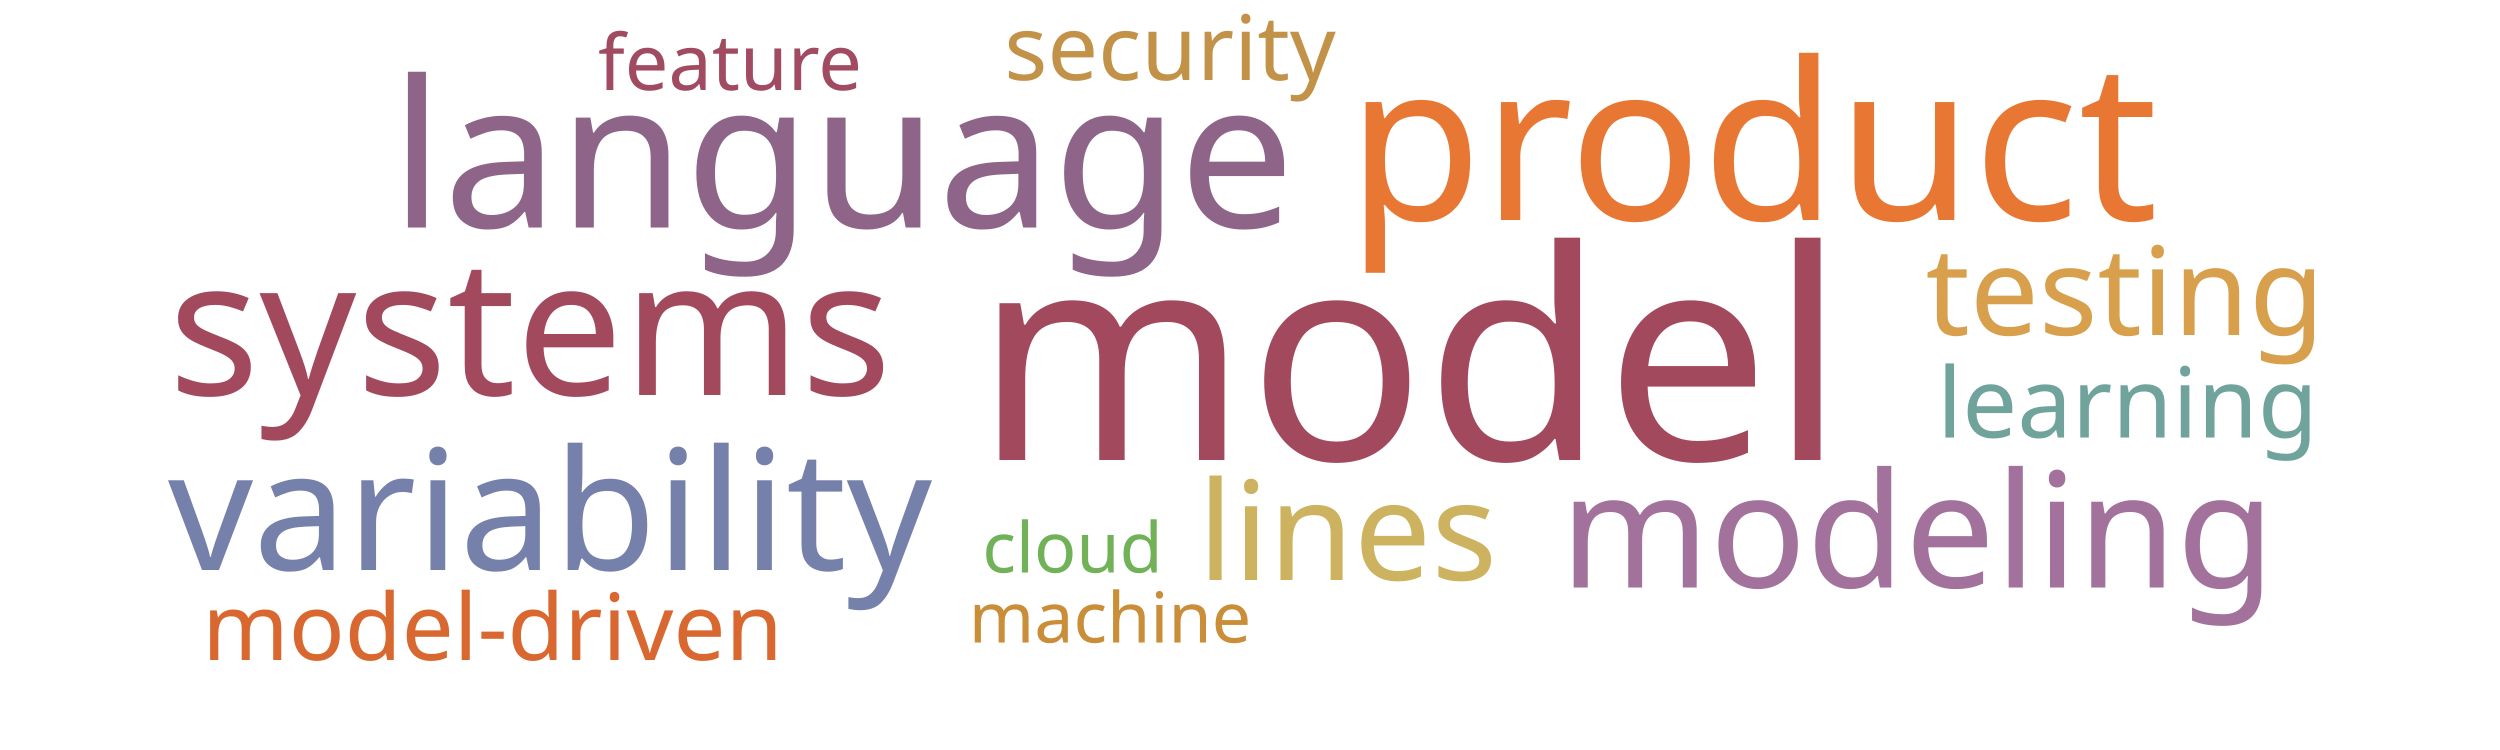
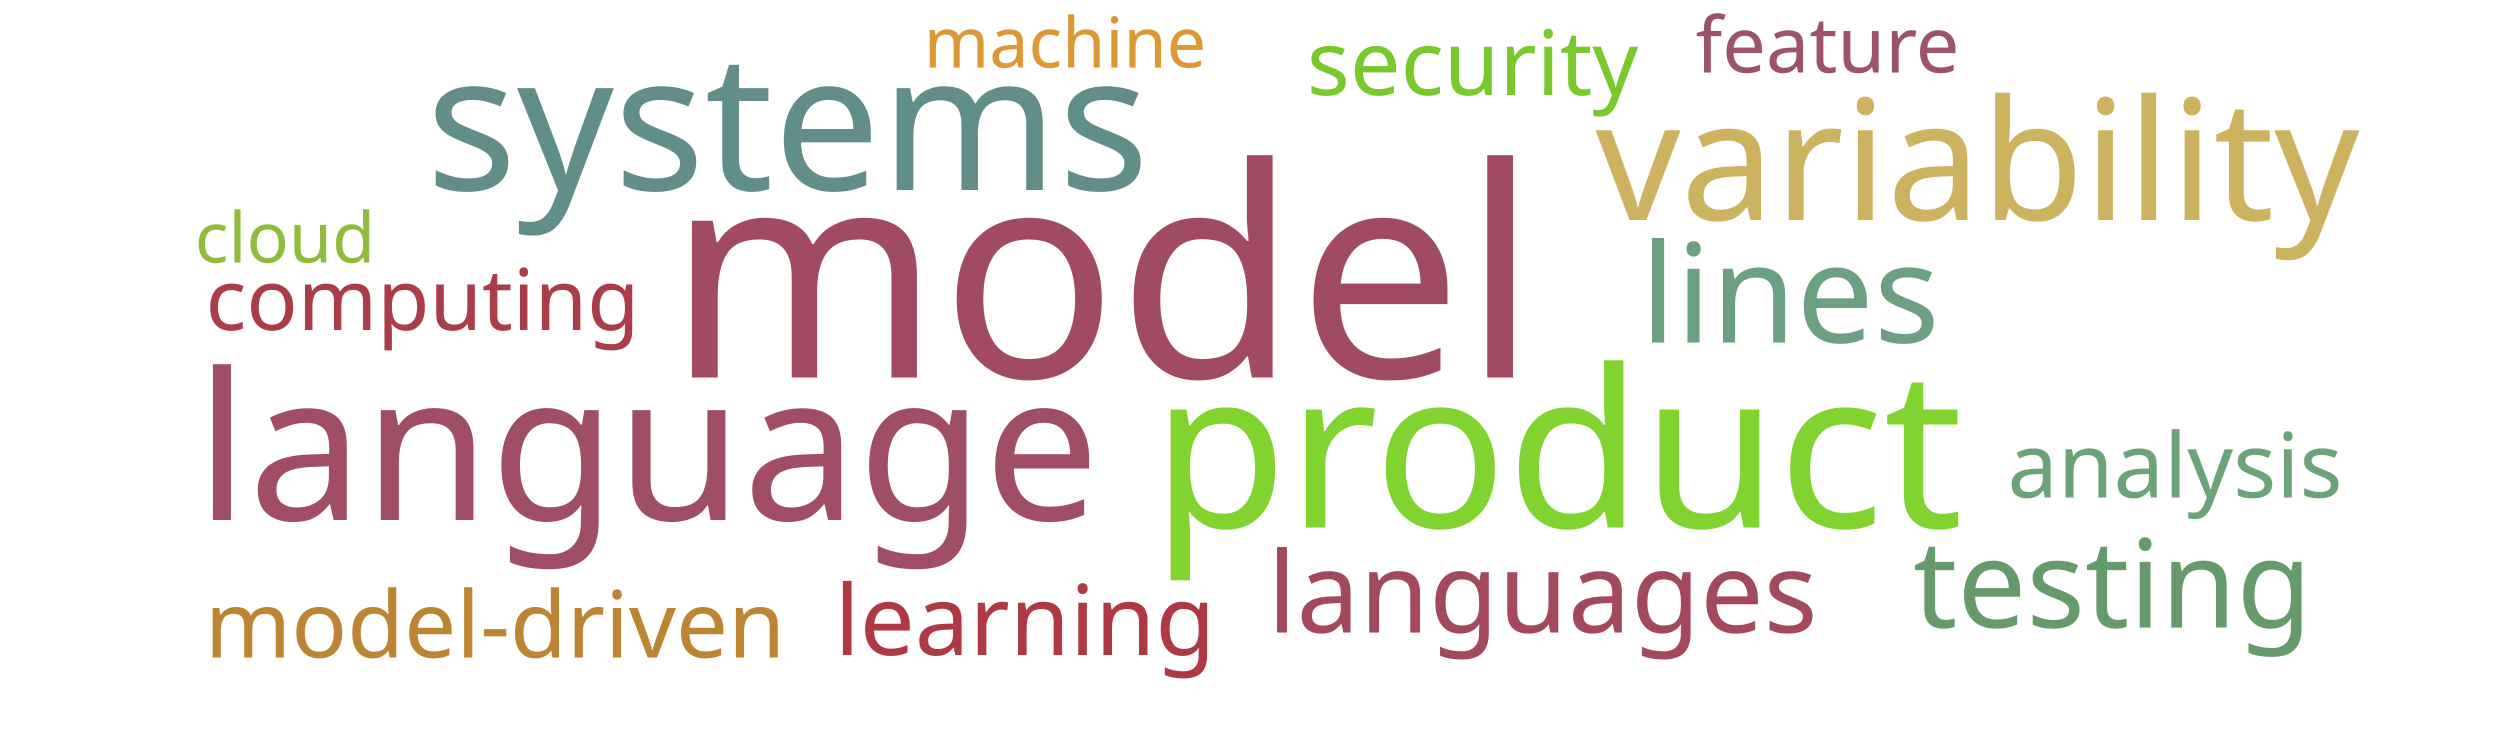
<svg xmlns="http://www.w3.org/2000/svg" width="1000" height="300">
  <g transform="translate(500, 150)">
-     <text text-anchor="middle" style="font-family: Impact; font-size: 117px; fill: #a3495e" transform="translate(64,34)rotate(0)">model</text>
-     <text text-anchor="middle" style="font-family: Impact; font-size: 88px; fill: #e87733" transform="translate(201,-62)rotate(0)">product</text>
-     <text text-anchor="middle" style="font-family: Impact; font-size: 82px; fill: #8e6488" transform="translate(-163,-59)rotate(0)">language</text>
-     <text text-anchor="middle" style="font-family: Impact; font-size: 76px; fill: #a3495e" transform="translate(-288,8)rotate(0)">systems</text>
-     <text text-anchor="middle" style="font-family: Impact; font-size: 67px; fill: #7581ab" transform="translate(-280,78)rotate(0)">variability</text>
-     <text text-anchor="middle" style="font-family: Impact; font-size: 64px; fill: #a2729c" transform="translate(267,85)rotate(0)">modeling</text>
-     <text text-anchor="middle" style="font-family: Impact; font-size: 55px; fill: #cdb25f" transform="translate(39,82)rotate(0)">lines</text>
-     <text text-anchor="middle" style="font-family: Impact; font-size: 49px; fill: #d8a04c" transform="translate(350,-16)rotate(0)">testing</text>
-     <text text-anchor="middle" style="font-family: Impact; font-size: 39px; fill: #6fa39c" transform="translate(351,25)rotate(0)">learning</text>
-     <text text-anchor="middle" style="font-family: Impact; font-size: 37px; fill: #d8682f" transform="translate(-303,114)rotate(0)">model-driven</text>
-     <text text-anchor="middle" style="font-family: Impact; font-size: 36px; fill: #c39249" transform="translate(-32,-118)rotate(0)">security</text>
-     <text text-anchor="middle" style="font-family: Impact; font-size: 31px; fill: #a04b62" transform="translate(-208,-114)rotate(0)">feature</text>
-     <text text-anchor="middle" style="font-family: Impact; font-size: 28px; fill: #71b258" transform="translate(-71,79)rotate(0)">cloud</text>
-     <text text-anchor="middle" style="font-family: Impact; font-size: 28px; fill: #ca8e38" transform="translate(-56,107)rotate(0)">machine</text>
+     <text text-anchor="middle" style="font-family: Impact; font-size: 117px; fill: #a04b62" transform="translate(-59,1)rotate(0)">model</text>
+     <text text-anchor="middle" style="font-family: Impact; font-size: 88px; fill: #81d32f" transform="translate(123,61)rotate(0)">product</text>
+     <text text-anchor="middle" style="font-family: Impact; font-size: 82px; fill: #9f4e66" transform="translate(-241,58)rotate(0)">language</text>
+     <text text-anchor="middle" style="font-family: Impact; font-size: 76px; fill: #618e88" transform="translate(-185,-74)rotate(0)">systems</text>
+     <text text-anchor="middle" style="font-family: Impact; font-size: 67px; fill: #cdb25f" transform="translate(291,-62)rotate(0)">variability</text>
+     <text text-anchor="middle" style="font-family: Impact; font-size: 55px; fill: #6ba083" transform="translate(216,-13)rotate(0)">lines</text>
+     <text text-anchor="middle" style="font-family: Impact; font-size: 49px; fill: #659b6b" transform="translate(345,101)rotate(0)">testing</text>
+     <text text-anchor="middle" style="font-family: Impact; font-size: 45px; fill: #a3495e" transform="translate(117,103)rotate(0)">languages</text>
+     <text text-anchor="middle" style="font-family: Impact; font-size: 39px; fill: #af3845" transform="translate(-90,112)rotate(0)">learning</text>
+     <text text-anchor="middle" style="font-family: Impact; font-size: 37px; fill: #bc8433" transform="translate(-302,113)rotate(0)">model-driven</text>
+     <text text-anchor="middle" style="font-family: Impact; font-size: 36px; fill: #78c92b" transform="translate(89,-112)rotate(0)">security</text>
+     <text text-anchor="middle" style="font-family: Impact; font-size: 36px; fill: #6ca47a" transform="translate(370,49)rotate(0)">analysis</text>
+     <text text-anchor="middle" style="font-family: Impact; font-size: 34px; fill: #ab3d4b" transform="translate(-331,-18)rotate(0)">computing</text>
+     <text text-anchor="middle" style="font-family: Impact; font-size: 31px; fill: #9d536c" transform="translate(231,-121)rotate(0)">feature</text>
+     <text text-anchor="middle" style="font-family: Impact; font-size: 28px; fill: #dd9735" transform="translate(-74,-123)rotate(0)">machine</text>
+     <text text-anchor="middle" style="font-family: Impact; font-size: 28px; fill: #91bb3c" transform="translate(-386,-45)rotate(0)">cloud</text>
  </g>
</svg>
